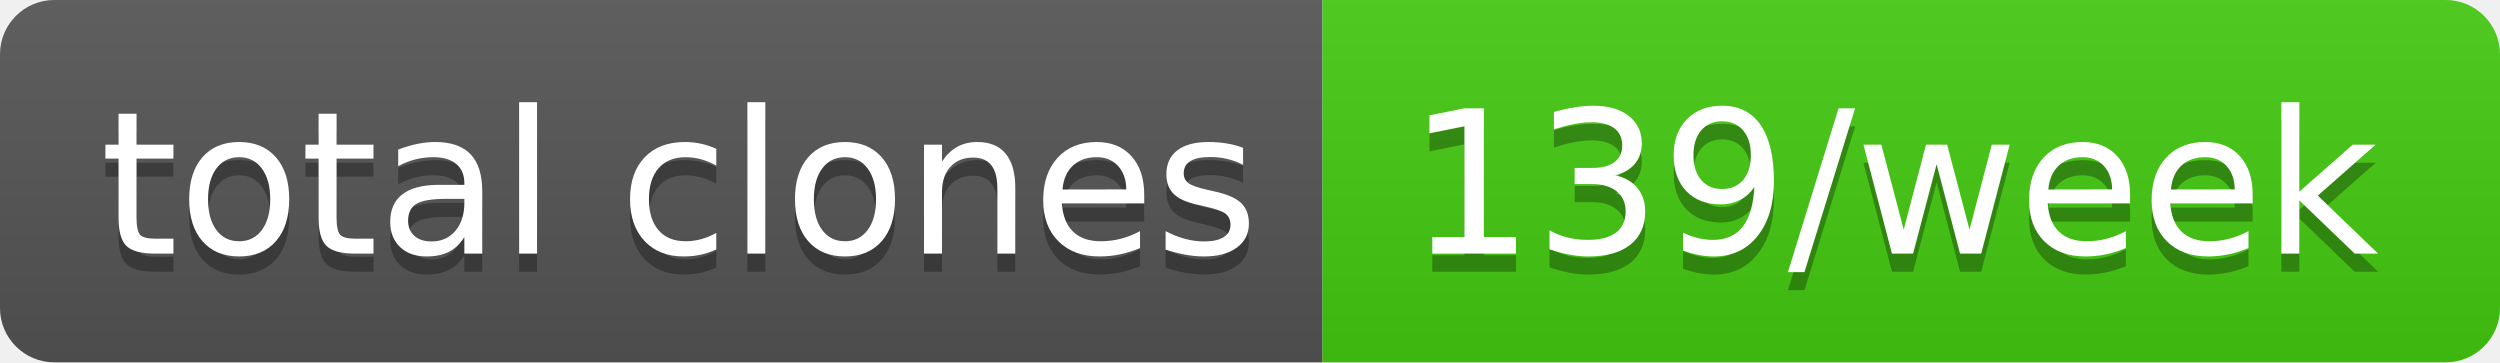
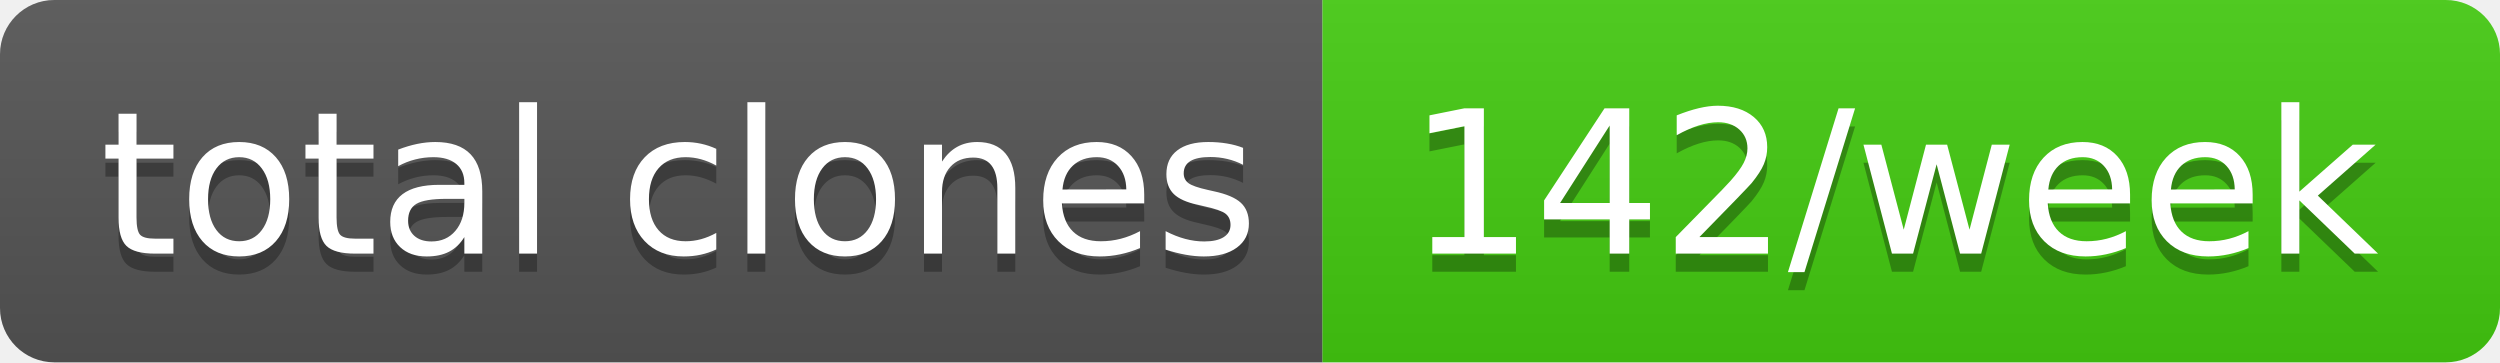
- <svg xmlns="http://www.w3.org/2000/svg" width="138" height="20" role="img" aria-label="total clones: 139/week">
+ <svg xmlns="http://www.w3.org/2000/svg" width="138" height="20" role="img" aria-label="total clones: 142/week">
  <linearGradient id="s" x2="0" y2="100%">
    <stop offset="0" stop-color="#bbb" stop-opacity=".1" />
    <stop offset="1" stop-opacity=".1" />
  </linearGradient>
  <clipPath id="r">
    <rect width="138" height="20" rx="3" fill="#fff" />
  </clipPath>
  <g clip-path="url(#r)">
    <rect width="73" height="20" fill="#555" />
    <rect x="73" width="65" height="20" fill="#4c1" />
    <rect width="138" height="20" fill="url(#s)" />
  </g>
  <g fill="#fff" text-anchor="middle" font-family="Verdana,Geneva,DejaVu Sans,sans-serif" text-rendering="geometricPrecision" font-size="110">
    <text aria-hidden="true" x="375" y="150" fill="#010101" fill-opacity=".3" transform="scale(.1)" textLength="630">total clones</text>
    <text x="375" y="140" transform="scale(.1)" fill="#fff" textLength="630">total clones</text>
-     <text aria-hidden="true" x="1045" y="150" fill="#010101" fill-opacity=".3" transform="scale(.1)" textLength="550">139/week</text>
-     <text x="1045" y="140" transform="scale(.1)" fill="#fff" textLength="550">139/week</text>
+     <text aria-hidden="true" x="1045" y="150" fill="#010101" fill-opacity=".3" transform="scale(.1)" textLength="550">142/week</text>
+     <text x="1045" y="140" transform="scale(.1)" fill="#fff" textLength="550">142/week</text>
  </g>
</svg>
